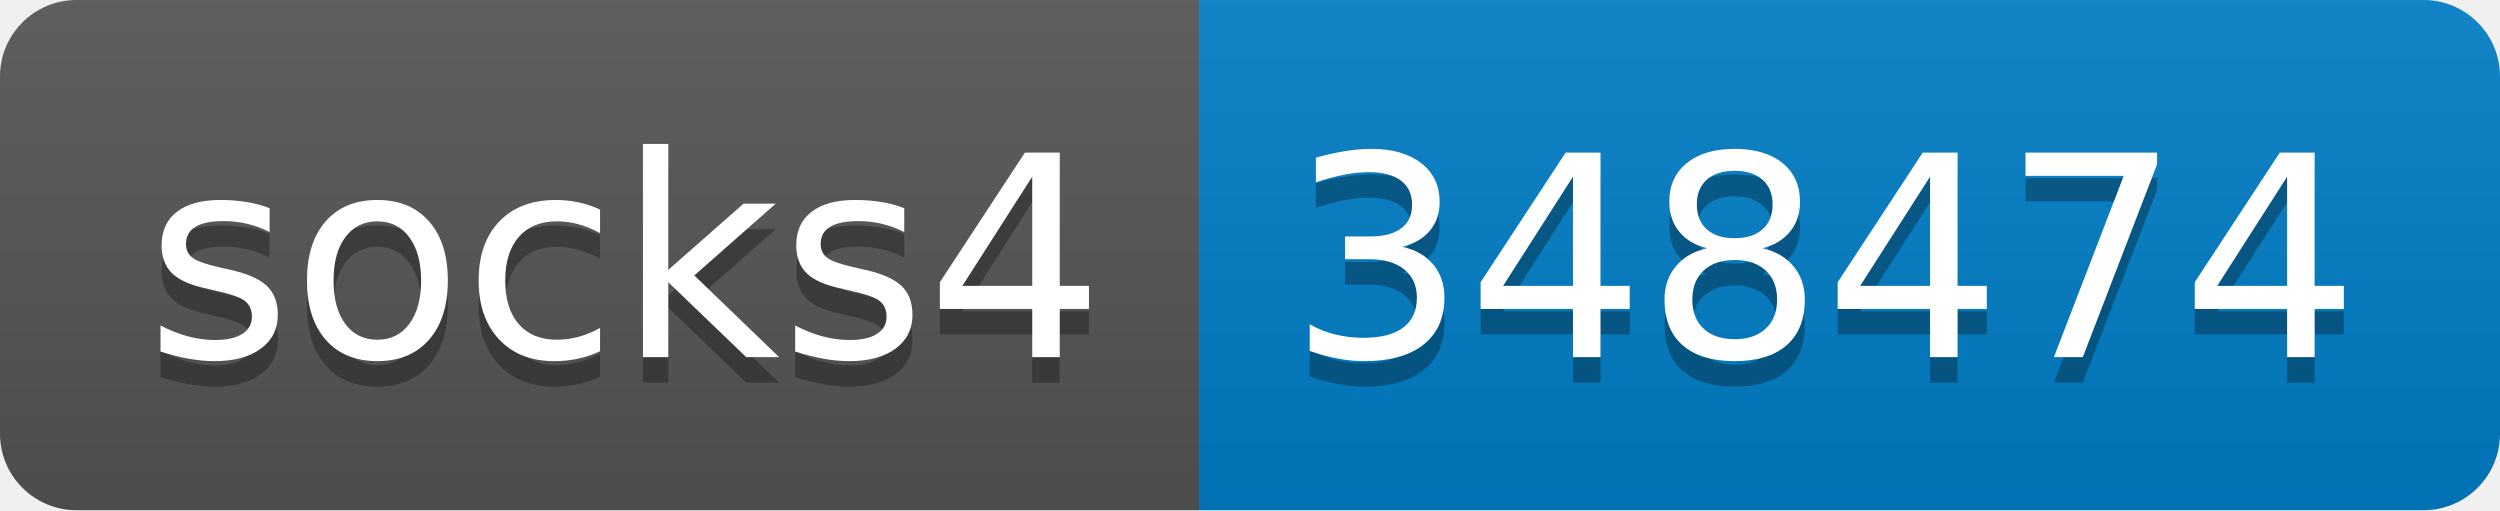
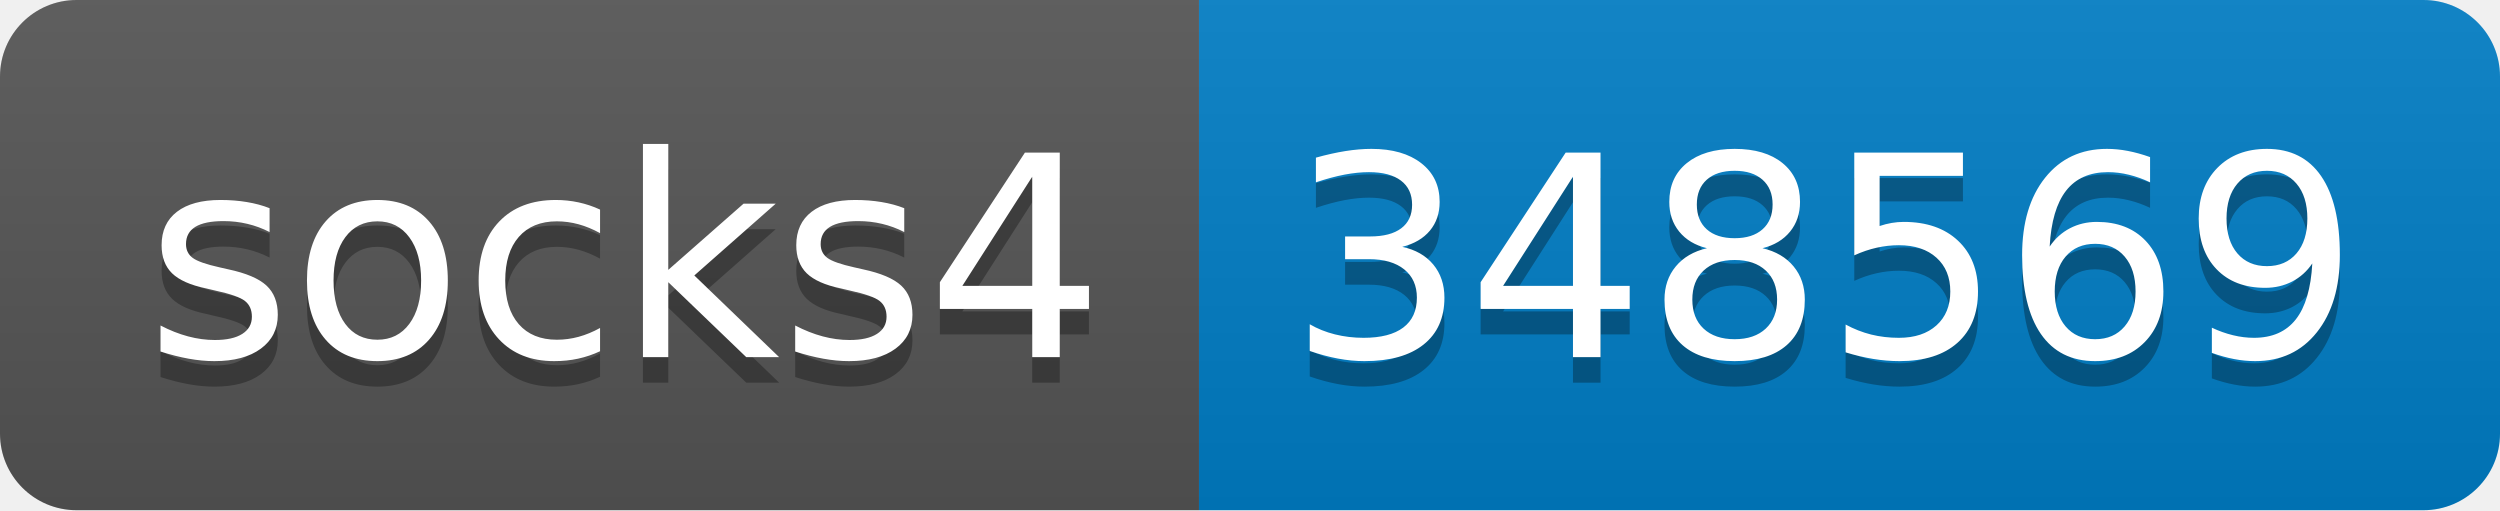
- <svg xmlns="http://www.w3.org/2000/svg" width="98" height="20" role="img" aria-label="socks4: 348474">
+ <svg xmlns="http://www.w3.org/2000/svg" width="98" height="20" role="img" aria-label="socks4: 348569">
  <linearGradient id="s" x2="0" y2="100%">
    <stop offset="0" stop-color="#bbb" stop-opacity=".1" />
    <stop offset="1" stop-opacity=".1" />
  </linearGradient>
  <clipPath id="r">
    <rect width="98" height="20" rx="3" fill="#fff" />
  </clipPath>
  <g clip-path="url(#r)">
    <rect width="47" height="20" fill="#555" />
    <rect x="47" width="51" height="20" fill="#007ec6" />
    <rect width="98" height="20" fill="url(#s)" />
  </g>
  <g fill="#fff" text-anchor="middle" font-family="Verdana,Geneva,DejaVu Sans,sans-serif" text-rendering="geometricPrecision" font-size="110">
    <text aria-hidden="true" x="245" y="150" fill="#010101" fill-opacity=".3" transform="scale(.1)" textLength="370">socks4</text>
    <text x="245" y="140" transform="scale(.1)" fill="#fff" textLength="370">socks4</text>
-     <text aria-hidden="true" x="715" y="150" fill="#010101" fill-opacity=".3" transform="scale(.1)" textLength="410">348474</text>
-     <text x="715" y="140" transform="scale(.1)" fill="#fff" textLength="410">348474</text>
+     <text aria-hidden="true" x="715" y="150" fill="#010101" fill-opacity=".3" transform="scale(.1)" textLength="410">348569</text>
+     <text x="715" y="140" transform="scale(.1)" fill="#fff" textLength="410">348569</text>
  </g>
</svg>
